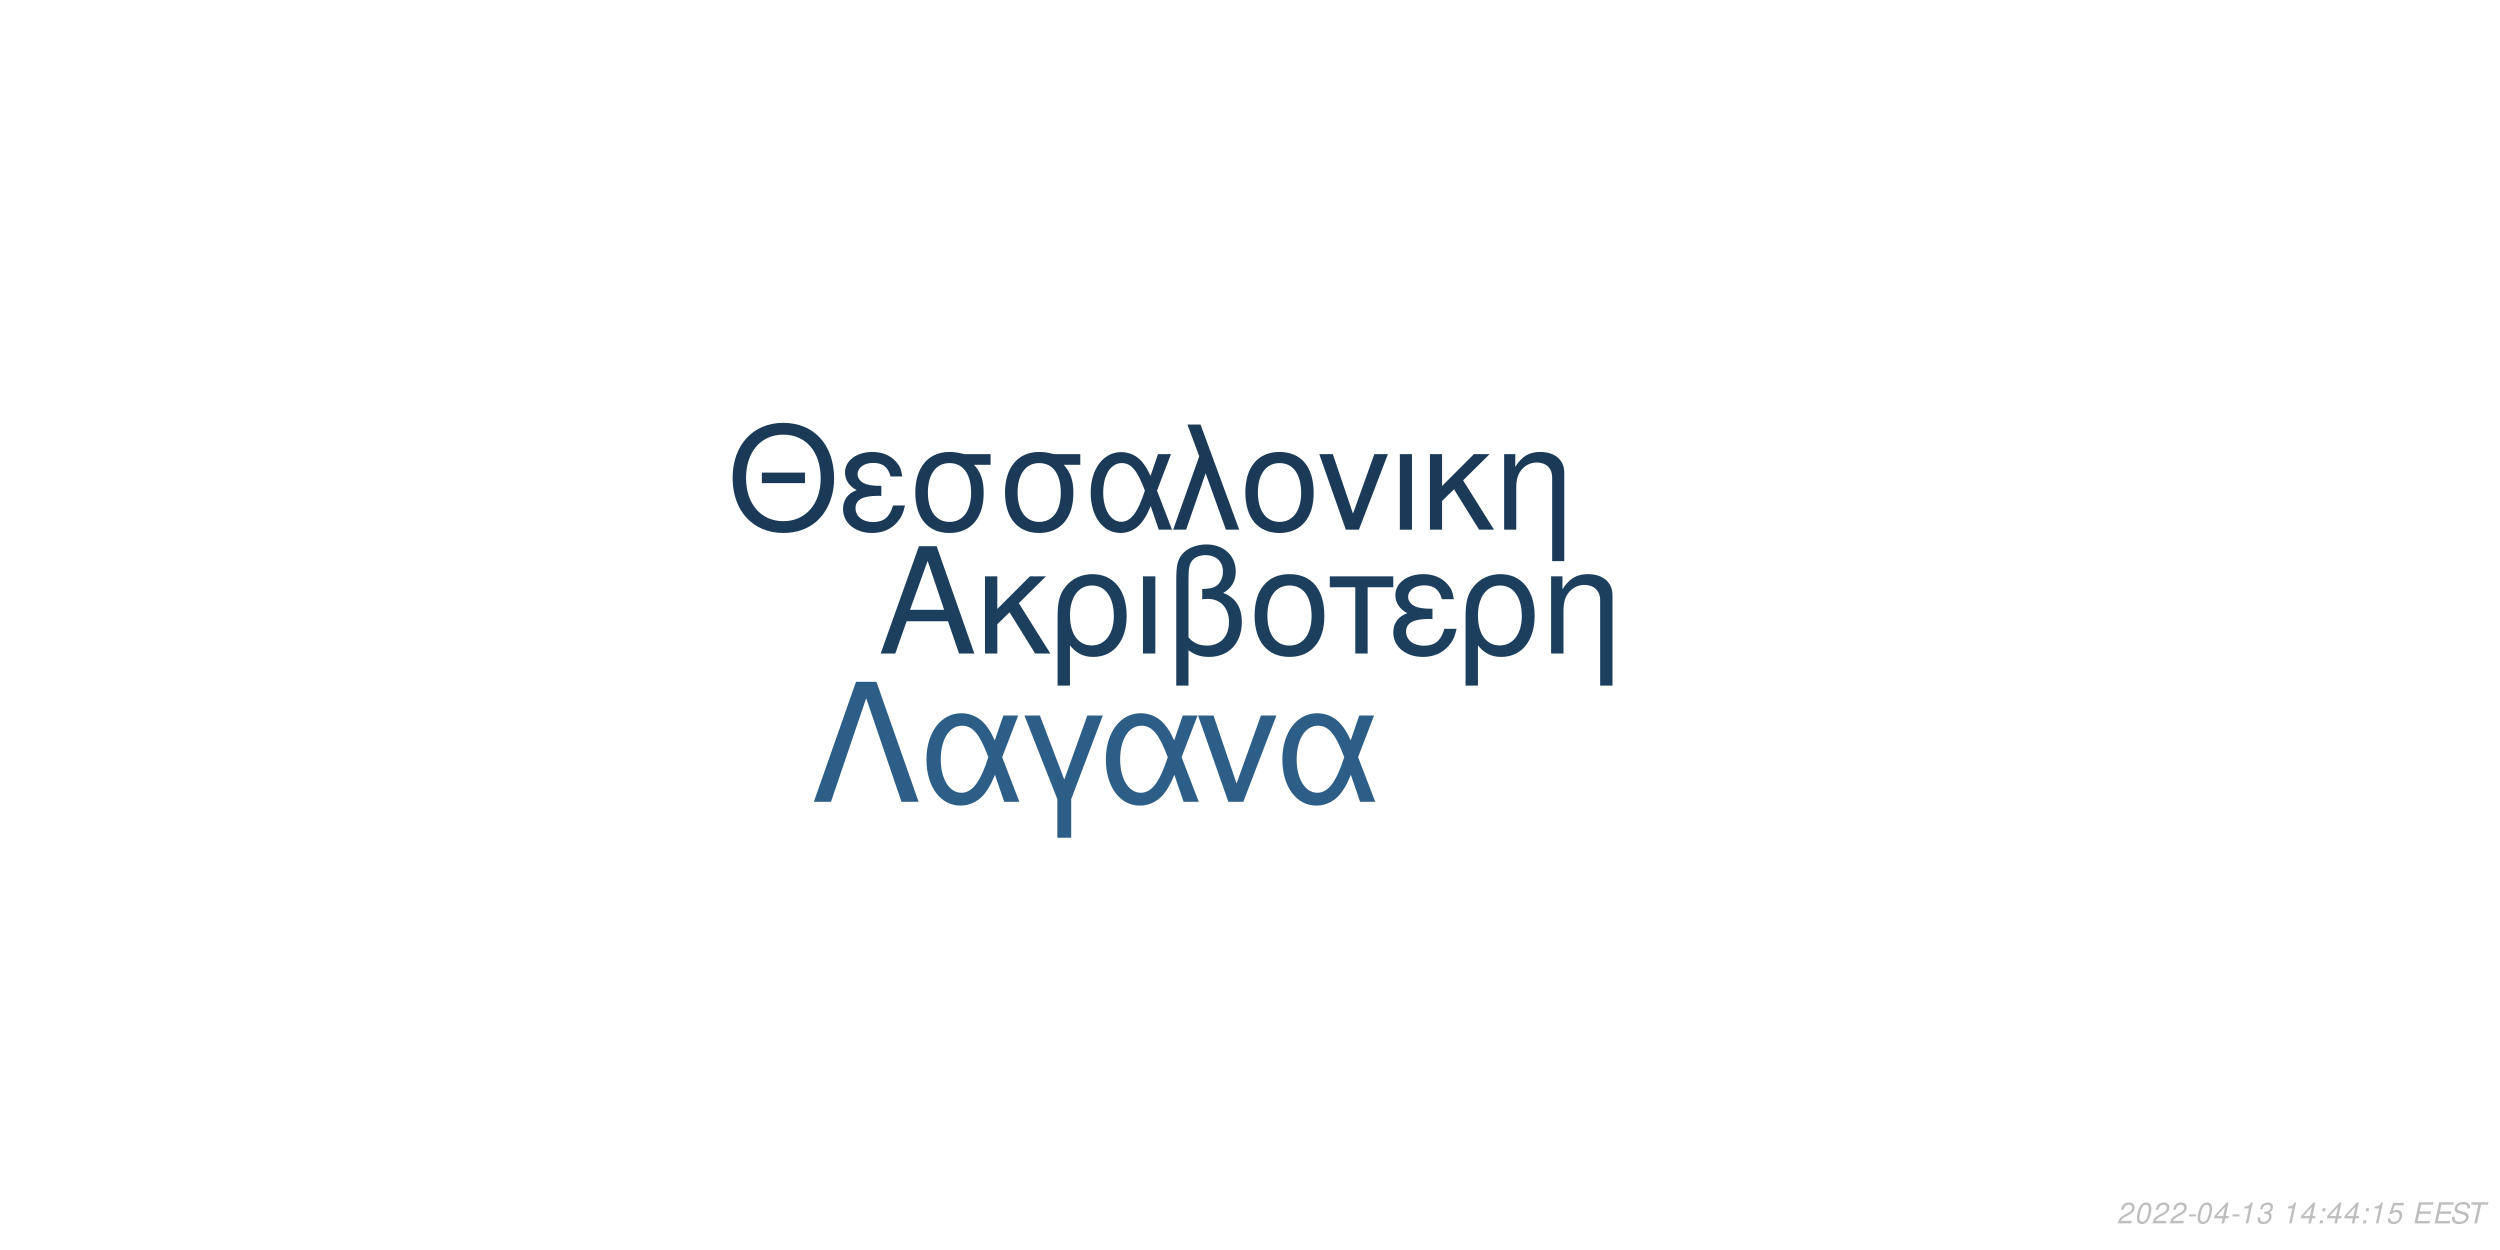
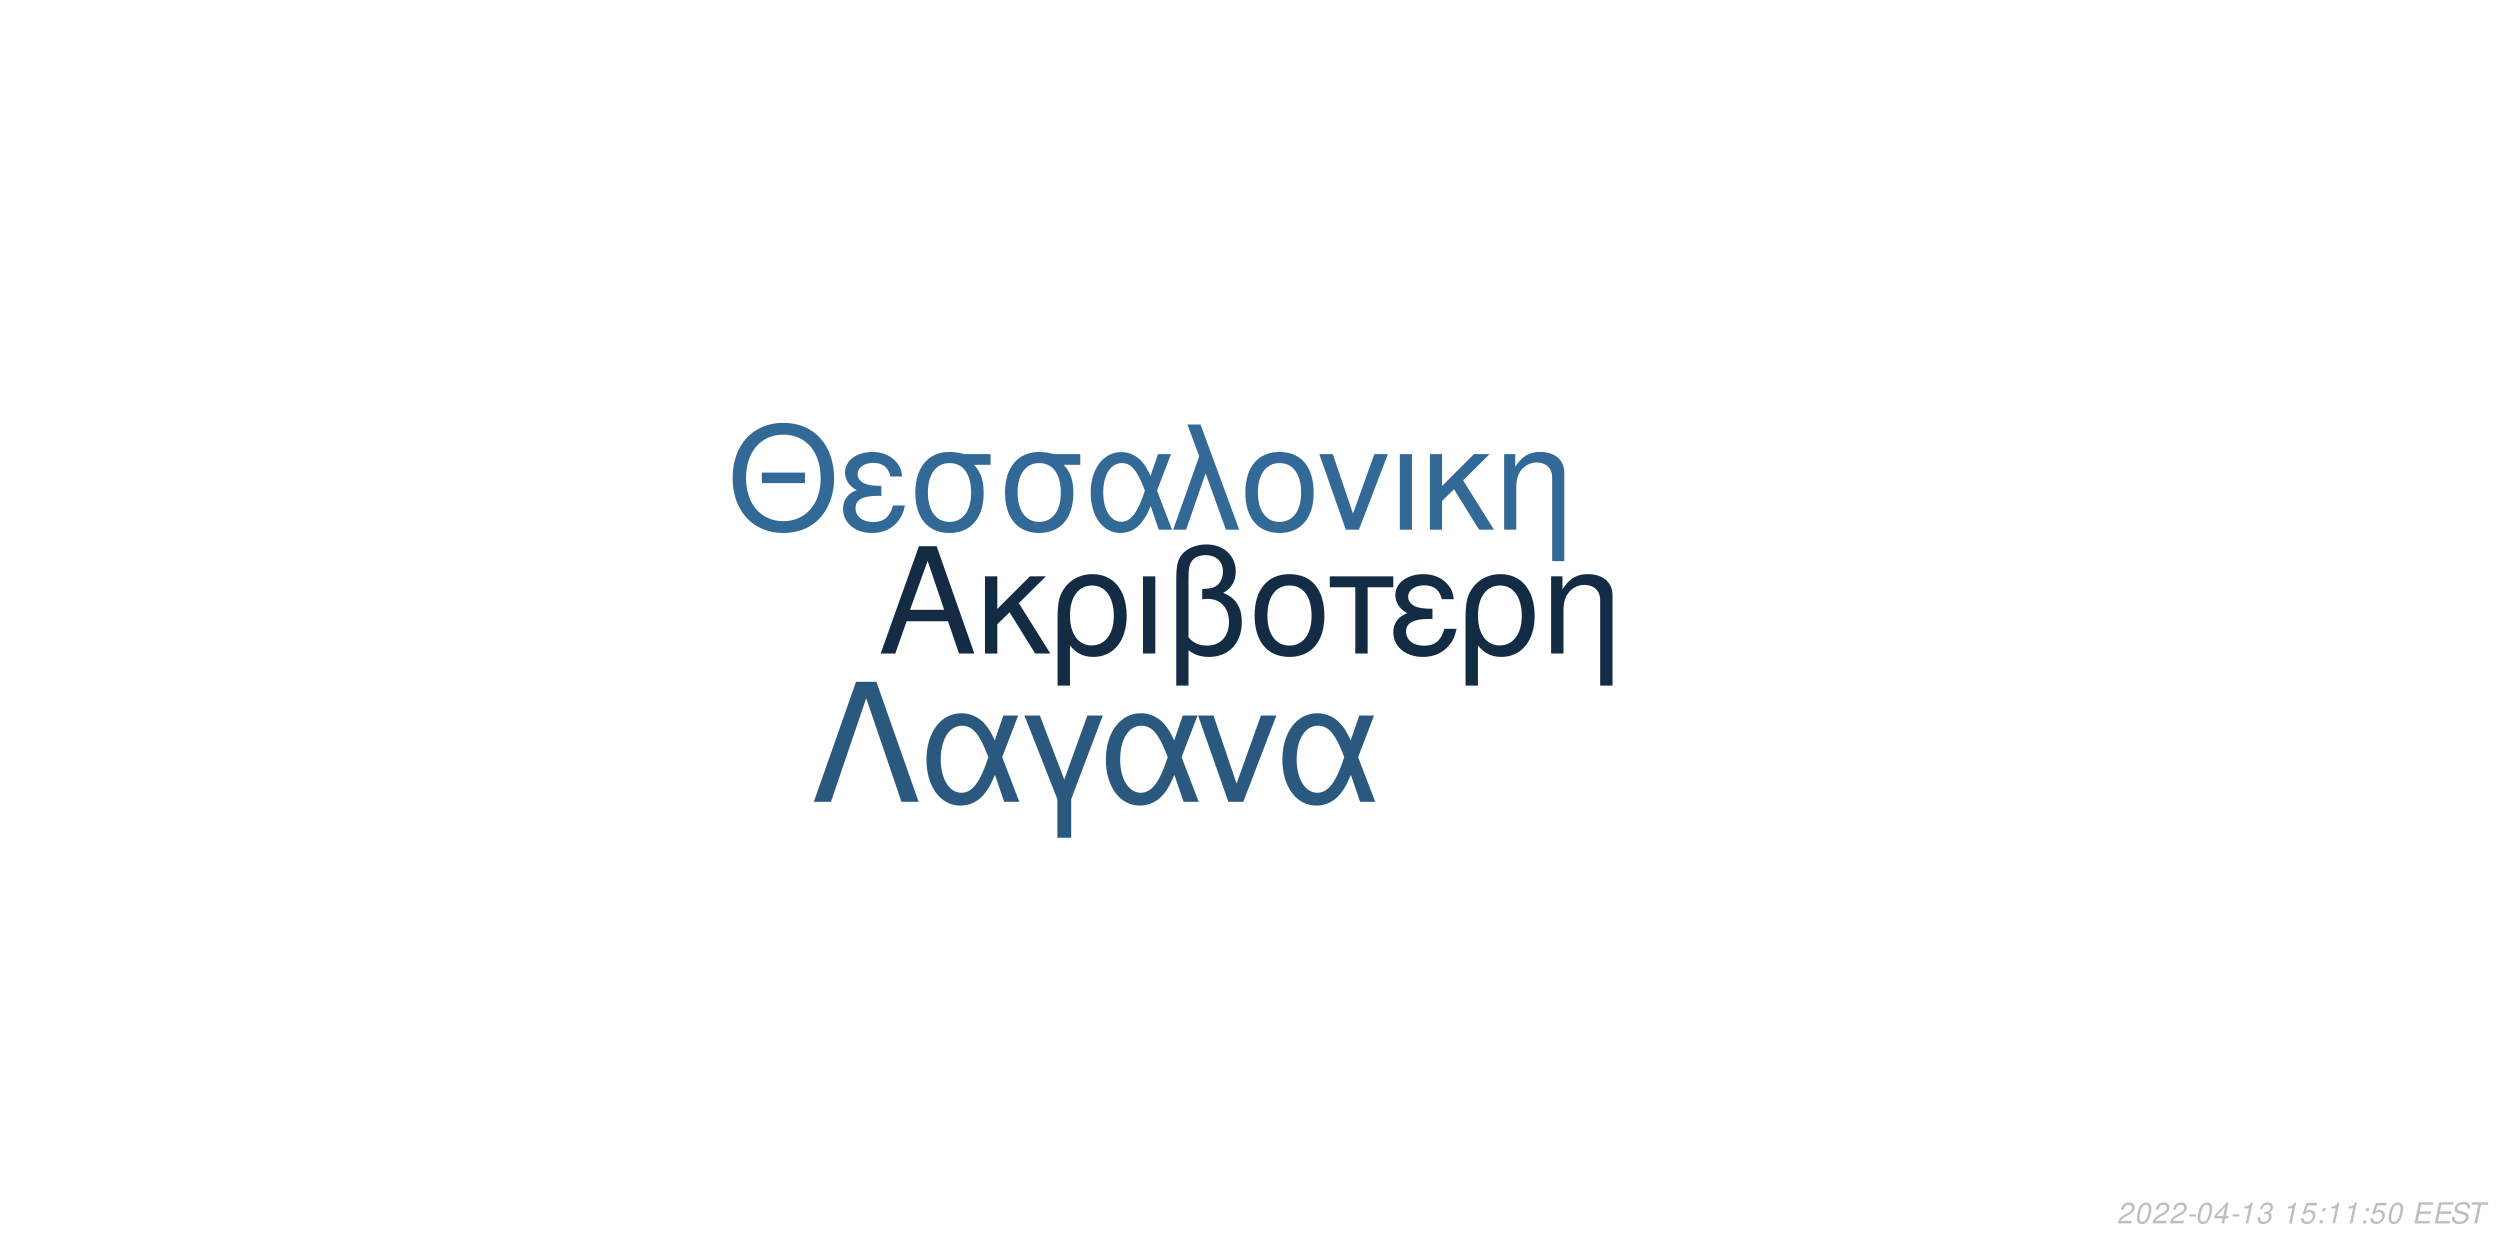
<svg xmlns="http://www.w3.org/2000/svg" xmlns:xlink="http://www.w3.org/1999/xlink" width="864pt" height="432pt" viewBox="0 0 864 432" version="1.1">
  <defs>
    <g>
      <symbol overflow="visible" id="glyph0-0">
        <path style="stroke:none;" d="" />
      </symbol>
      <symbol overflow="visible" id="glyph0-1">
        <path style="stroke:none;" d="M 24.125 -11.141 L 27.938 0 L 33.234 0 L 20.203 -37.094 L 14.094 -37.094 L 0.859 0 L 5.906 0 L 9.828 -11.141 Z M 22.797 -15.109 L 11 -15.109 L 17.094 -32.016 Z M 22.797 -15.109 " />
      </symbol>
      <symbol overflow="visible" id="glyph0-2">
        <path style="stroke:none;" d="M 7.172 -15.422 L 7.172 -26.672 L 2.906 -26.672 L 2.906 0 L 7.172 0 L 7.172 -10.125 L 11.406 -14.25 L 20.25 0 L 25.5 0 L 14.609 -17.406 L 23.969 -26.672 L 18.422 -26.672 Z M 7.172 -15.422 " />
      </symbol>
      <symbol overflow="visible" id="glyph0-3">
        <path style="stroke:none;" d="M 3 11.094 L 7.281 11.094 L 7.281 -2.797 C 9.516 -0.047 11.953 1.172 15.375 1.172 C 22.344 1.172 26.875 -4.422 26.875 -13.031 C 26.875 -21.891 22.297 -27.438 15.062 -27.438 C 11.297 -27.438 7.984 -25.906 5.797 -23.156 C 3.672 -20.516 3 -17.969 3 -12.359 Z M 14.906 -23.516 C 19.547 -23.516 22.438 -19.438 22.438 -12.922 C 22.438 -6.812 19.391 -2.797 14.812 -2.797 C 10.172 -2.797 7.281 -6.766 7.281 -13.125 C 7.281 -19.484 10.234 -23.516 14.906 -23.516 Z M 14.906 -23.516 " />
      </symbol>
      <symbol overflow="visible" id="glyph0-4">
        <path style="stroke:none;" d="M 3.516 0 L 7.781 0 L 7.781 -26.672 L 3.516 -26.672 Z M 3.516 0 " />
      </symbol>
      <symbol overflow="visible" id="glyph0-5">
        <path style="stroke:none;" d="M 4.016 11.094 L 8.25 11.094 L 8.25 -1.172 C 10.172 0.406 12.422 1.172 15.312 1.172 C 22.188 1.172 26.672 -3.609 26.672 -10.891 C 26.672 -15.984 24.578 -19.234 20.25 -20.969 C 23.109 -22.547 24.578 -25.031 24.578 -28.344 C 24.578 -33.844 20.406 -37.703 14.453 -37.703 C 10.938 -37.703 7.734 -36.391 6 -34.25 C 4.484 -32.422 4.016 -30.328 4.016 -25.391 Z M 8.25 -25.656 C 8.25 -29.359 8.5 -30.844 9.469 -32.062 C 10.375 -33.281 12.156 -34 14.094 -34 C 17.812 -34 20.156 -31.812 20.156 -28.297 C 20.156 -25.953 18.984 -23.812 17.297 -23.047 C 16.281 -22.547 15.469 -22.438 12.984 -22.297 L 12.984 -18.781 C 13.734 -18.828 14.344 -18.875 14.969 -18.875 C 19.344 -18.875 22.234 -15.719 22.234 -10.891 C 22.234 -5.906 19.281 -2.75 14.656 -2.75 C 11.953 -2.75 9.922 -3.609 8.25 -5.594 Z M 8.25 -25.656 " />
      </symbol>
      <symbol overflow="visible" id="glyph0-6">
        <path style="stroke:none;" d="M 14.094 -27.438 C 6.562 -27.438 2.094 -22.094 2.094 -13.125 C 2.094 -4.125 6.562 1.172 14.141 1.172 C 21.672 1.172 26.203 -4.172 26.203 -12.922 C 26.203 -22.188 21.828 -27.438 14.094 -27.438 Z M 14.141 -23.516 C 18.938 -23.516 21.781 -19.594 21.781 -12.984 C 21.781 -6.672 18.828 -2.75 14.141 -2.75 C 9.422 -2.75 6.516 -6.672 6.516 -13.125 C 6.516 -19.594 9.422 -23.516 14.141 -23.516 Z M 14.141 -23.516 " />
      </symbol>
      <symbol overflow="visible" id="glyph0-7">
        <path style="stroke:none;" d="M 7.891 0 L 12.156 0 L 12.156 -22.906 L 21.016 -22.906 L 21.016 -26.672 L -0.922 -26.672 L -0.922 -22.906 L 7.891 -22.906 Z M 7.891 0 " />
      </symbol>
      <symbol overflow="visible" id="glyph0-8">
        <path style="stroke:none;" d="M 14.562 -15.469 C 11.344 -15.469 9.562 -15.781 8.297 -16.438 C 6.922 -17.203 6.156 -18.328 6.156 -19.547 C 6.156 -21.891 8.453 -23.562 11.656 -23.562 C 15.062 -23.562 16.953 -22.094 17.812 -18.781 L 21.938 -18.781 C 21.578 -21.266 21.062 -22.5 19.797 -23.922 C 17.812 -26.203 14.906 -27.438 11.453 -27.438 C 5.797 -27.438 1.734 -24.375 1.734 -20.203 C 1.734 -17.609 3.156 -15.375 5.859 -13.938 C 2.797 -12.875 1.016 -10.484 1.016 -7.328 C 1.016 -2.391 5.297 1.172 11.25 1.172 C 14.969 1.172 17.906 -0.109 20.156 -2.641 C 21.578 -4.328 22.297 -5.797 22.906 -8.547 L 18.672 -8.547 C 17.5 -4.422 15.422 -2.703 11.609 -2.703 C 7.938 -2.703 5.438 -4.688 5.438 -7.578 C 5.438 -10.578 7.938 -11.953 13.484 -11.953 C 13.641 -11.953 14.094 -11.953 14.562 -11.906 Z M 14.562 -15.469 " />
      </symbol>
      <symbol overflow="visible" id="glyph0-9">
        <path style="stroke:none;" d="M 3.562 -26.672 L 3.562 0 L 7.844 0 L 7.844 -14.703 C 7.844 -17.906 8.5 -19.891 10.031 -21.531 C 11.406 -22.953 13.188 -23.719 15.062 -23.719 C 18.375 -23.719 20.516 -21.672 20.516 -18.469 L 20.516 11.094 L 24.781 11.094 L 24.781 -20.156 C 24.781 -24.578 21.469 -27.438 16.328 -27.438 C 12.359 -27.438 9.828 -25.906 7.484 -22.188 L 7.484 -26.672 Z M 3.562 -26.672 " />
      </symbol>
      <symbol overflow="visible" id="glyph1-0">
        <path style="stroke:none;" d="" />
      </symbol>
      <symbol overflow="visible" id="glyph1-1">
        <path style="stroke:none;" d="M 26.859 -19.734 L 11.953 -19.734 L 11.953 -16.094 L 26.859 -16.094 Z M 19.328 -36.922 C 8.922 -36.922 1.844 -29.25 1.844 -17.891 C 1.844 -6.484 8.875 1.141 19.391 1.141 C 23.812 1.141 27.703 -0.203 30.641 -2.688 C 34.578 -6.031 36.922 -11.656 36.922 -17.594 C 36.922 -29.297 30 -36.922 19.328 -36.922 Z M 19.328 -32.844 C 27.203 -32.844 32.281 -26.906 32.281 -17.688 C 32.281 -8.922 27.062 -2.938 19.391 -2.938 C 11.609 -2.938 6.484 -8.922 6.484 -17.891 C 6.484 -26.859 11.609 -32.844 19.328 -32.844 Z M 19.328 -32.844 " />
      </symbol>
      <symbol overflow="visible" id="glyph1-2">
        <path style="stroke:none;" d="M 14.25 -15.141 C 11.109 -15.141 9.375 -15.453 8.125 -16.094 C 6.781 -16.844 6.031 -17.938 6.031 -19.141 C 6.031 -21.422 8.266 -23.078 11.406 -23.078 C 14.75 -23.078 16.594 -21.625 17.438 -18.391 L 21.469 -18.391 C 21.125 -20.828 20.625 -22.031 19.391 -23.422 C 17.438 -25.656 14.594 -26.859 11.219 -26.859 C 5.688 -26.859 1.688 -23.875 1.688 -19.781 C 1.688 -17.234 3.094 -15.047 5.734 -13.656 C 2.734 -12.609 1 -10.266 1 -7.172 C 1 -2.344 5.188 1.141 11.016 1.141 C 14.656 1.141 17.547 -0.094 19.734 -2.594 C 21.125 -4.234 21.828 -5.688 22.422 -8.375 L 18.281 -8.375 C 17.141 -4.328 15.094 -2.641 11.359 -2.641 C 7.766 -2.641 5.328 -4.578 5.328 -7.422 C 5.328 -10.359 7.766 -11.703 13.203 -11.703 C 13.359 -11.703 13.797 -11.703 14.25 -11.656 Z M 14.25 -15.141 " />
      </symbol>
      <symbol overflow="visible" id="glyph1-3">
        <path style="stroke:none;" d="M 29 -26.109 L 19.938 -26.109 C 17.594 -26.703 16.438 -26.859 14.703 -26.859 C 7.469 -26.859 2.984 -21.469 2.984 -12.859 C 2.984 -4.031 7.375 1.141 14.797 1.141 C 22.172 1.141 26.609 -4.078 26.609 -12.656 C 26.609 -17.047 25.656 -19.828 23.266 -22.422 L 29 -22.422 Z M 14.797 -23.016 C 19.531 -23.016 22.266 -19.234 22.266 -12.75 C 22.266 -6.531 19.438 -2.688 14.797 -2.688 C 10.172 -2.688 7.328 -6.531 7.328 -12.859 C 7.328 -19.188 10.172 -23.016 14.797 -23.016 Z M 14.797 -23.016 " />
      </symbol>
      <symbol overflow="visible" id="glyph1-4">
        <path style="stroke:none;" d="M 29.344 -26.109 L 24.859 -26.109 L 22.266 -18.578 C 21.125 -21.031 20.484 -22.125 19.328 -23.469 C 17.547 -25.609 14.906 -26.812 12.156 -26.812 C 5.984 -26.812 1.594 -20.984 1.594 -12.812 C 1.594 -4.578 5.828 1.141 11.906 1.141 C 14.953 1.141 17.734 -0.344 19.625 -3.047 C 20.672 -4.531 21.281 -5.688 22.328 -8.172 L 25.109 0 L 29.703 0 L 24.516 -13.5 Z M 20.328 -13.5 C 17.891 -5.922 15.453 -2.734 12.156 -2.734 C 8.516 -2.734 5.922 -6.922 5.922 -12.812 C 5.922 -18.938 8.516 -23.016 12.359 -23.016 C 15.594 -23.016 17.688 -20.531 20.328 -13.5 Z M 20.328 -13.5 " />
      </symbol>
      <symbol overflow="visible" id="glyph1-5">
        <path style="stroke:none;" d="M 1.094 0 L 5.578 0 L 12.312 -19.484 L 19.328 0 L 23.922 0 L 10.562 -36.328 L 6.031 -36.328 L 10.109 -25.359 Z M 1.094 0 " />
      </symbol>
      <symbol overflow="visible" id="glyph1-6">
        <path style="stroke:none;" d="M 13.797 -26.859 C 6.422 -26.859 2.047 -21.625 2.047 -12.859 C 2.047 -4.031 6.422 1.141 13.859 1.141 C 21.234 1.141 25.656 -4.078 25.656 -12.656 C 25.656 -21.719 21.375 -26.859 13.797 -26.859 Z M 13.859 -23.016 C 18.531 -23.016 21.328 -19.188 21.328 -12.703 C 21.328 -6.531 18.438 -2.688 13.859 -2.688 C 9.219 -2.688 6.375 -6.531 6.375 -12.859 C 6.375 -19.188 9.219 -23.016 13.859 -23.016 Z M 13.859 -23.016 " />
      </symbol>
      <symbol overflow="visible" id="glyph1-7">
        <path style="stroke:none;" d="M 14.297 0 L 24.312 -26.109 L 19.625 -26.109 L 12.25 -5.531 L 5.281 -26.109 L 0.594 -26.109 L 9.766 0 Z M 14.297 0 " />
      </symbol>
      <symbol overflow="visible" id="glyph1-8">
        <path style="stroke:none;" d="M 3.438 0 L 7.625 0 L 7.625 -26.109 L 3.438 -26.109 Z M 3.438 0 " />
      </symbol>
      <symbol overflow="visible" id="glyph1-9">
        <path style="stroke:none;" d="M 7.031 -15.094 L 7.031 -26.109 L 2.844 -26.109 L 2.844 0 L 7.031 0 L 7.031 -9.922 L 11.156 -13.953 L 19.828 0 L 24.969 0 L 14.297 -17.047 L 23.469 -26.109 L 18.031 -26.109 Z M 7.031 -15.094 " />
      </symbol>
      <symbol overflow="visible" id="glyph1-10">
        <path style="stroke:none;" d="M 3.484 -26.109 L 3.484 0 L 7.672 0 L 7.672 -14.406 C 7.672 -17.547 8.328 -19.484 9.812 -21.078 C 11.156 -22.469 12.906 -23.219 14.75 -23.219 C 17.984 -23.219 20.078 -21.234 20.078 -18.094 L 20.078 10.859 L 24.266 10.859 L 24.266 -19.734 C 24.266 -24.062 21.031 -26.859 16 -26.859 C 12.109 -26.859 9.609 -25.359 7.328 -21.719 L 7.328 -26.109 Z M 3.484 -26.109 " />
      </symbol>
      <symbol overflow="visible" id="glyph2-0">
        <path style="stroke:none;" d="" />
      </symbol>
      <symbol overflow="visible" id="glyph2-1">
        <path style="stroke:none;" d="M 22.531 -41.484 L 15.484 -41.484 L 0.906 0 L 6.828 0 L 19 -35.797 L 31.188 0 L 37.109 0 Z M 22.531 -41.484 " />
      </symbol>
      <symbol overflow="visible" id="glyph2-2">
        <path style="stroke:none;" d="M 33.516 -29.812 L 28.391 -29.812 L 25.438 -21.219 C 24.125 -24.016 23.391 -25.266 22.078 -26.797 C 20.031 -29.25 17.016 -30.609 13.891 -30.609 C 6.828 -30.609 1.828 -23.953 1.828 -14.625 C 1.828 -5.234 6.656 1.312 13.594 1.312 C 17.078 1.312 20.266 -0.391 22.422 -3.469 C 23.609 -5.172 24.297 -6.484 25.5 -9.328 L 28.688 0 L 33.922 0 L 28 -15.422 Z M 23.219 -15.422 C 20.422 -6.766 17.641 -3.125 13.891 -3.125 C 9.734 -3.125 6.766 -7.906 6.766 -14.625 C 6.766 -21.625 9.734 -26.297 14.109 -26.297 C 17.812 -26.297 20.203 -23.453 23.219 -15.422 Z M 23.219 -15.422 " />
      </symbol>
      <symbol overflow="visible" id="glyph2-3">
        <path style="stroke:none;" d="M 12.062 12.406 L 16.844 12.406 L 16.844 -0.906 L 27.766 -29.812 L 22.422 -29.812 L 14.453 -7.688 L 6.031 -29.812 L 0.688 -29.812 L 12.062 -0.906 Z M 12.062 12.406 " />
      </symbol>
      <symbol overflow="visible" id="glyph2-4">
        <path style="stroke:none;" d="M 16.328 0 L 27.766 -29.812 L 22.422 -29.812 L 14 -6.312 L 6.031 -29.812 L 0.688 -29.812 L 11.156 0 Z M 16.328 0 " />
      </symbol>
      <symbol overflow="visible" id="glyph3-0">
        <path style="stroke:none;" d="" />
      </symbol>
      <symbol overflow="visible" id="glyph3-1">
        <path style="stroke:none;" d="M 5.234 -0.875 L 1.469 -0.875 C 1.641 -1.375 2.203 -1.891 3.109 -2.344 L 4.234 -2.938 C 5.562 -3.625 6.219 -4.469 6.219 -5.484 C 6.219 -5.938 6.062 -6.359 5.797 -6.656 C 5.469 -7.047 4.984 -7.234 4.312 -7.234 C 2.766 -7.234 1.891 -6.453 1.484 -4.734 L 2.375 -4.734 C 2.484 -5.188 2.609 -5.484 2.797 -5.75 C 3.094 -6.203 3.609 -6.453 4.188 -6.453 C 4.891 -6.453 5.344 -6.031 5.344 -5.375 C 5.344 -4.703 4.859 -4.094 4.016 -3.656 L 2.984 -3.125 C 1.234 -2.188 0.797 -1.656 0.344 -0.016 L 5.047 -0.016 Z M 5.234 -0.875 " />
      </symbol>
      <symbol overflow="visible" id="glyph3-2">
        <path style="stroke:none;" d="M 4.203 -7.234 C 3.375 -7.234 2.688 -6.812 2.125 -5.984 C 1.484 -5.047 0.984 -3.188 0.984 -1.734 C 0.984 -1.109 1.172 -0.562 1.484 -0.266 C 1.797 0.047 2.281 0.234 2.766 0.234 C 3.625 0.234 4.281 -0.156 4.859 -1.016 C 5.516 -1.953 6 -3.797 6 -5.266 C 6 -6.5 5.328 -7.234 4.203 -7.234 Z M 4.094 -6.453 C 4.734 -6.453 5.125 -5.984 5.125 -5.156 C 5.125 -4.203 4.781 -2.625 4.406 -1.812 C 3.984 -0.938 3.516 -0.547 2.875 -0.547 C 2.25 -0.547 1.875 -1.031 1.875 -1.828 C 1.875 -2.797 2.203 -4.344 2.594 -5.203 C 2.984 -6.047 3.453 -6.453 4.094 -6.453 Z M 4.094 -6.453 " />
      </symbol>
      <symbol overflow="visible" id="glyph3-3">
        <path style="stroke:none;" d="M 3.516 -3.125 L 1.125 -3.125 L 0.969 -2.406 L 3.359 -2.406 Z M 3.516 -3.125 " />
      </symbol>
      <symbol overflow="visible" id="glyph3-4">
        <path style="stroke:none;" d="M 3.625 -1.75 L 3.266 0 L 4.141 0 L 4.516 -1.75 L 5.562 -1.75 L 5.734 -2.531 L 4.688 -2.531 L 5.688 -7.234 L 5.016 -7.234 L 0.844 -2.672 L 0.641 -1.75 Z M 3.797 -2.531 L 1.594 -2.531 L 4.469 -5.703 Z M 3.797 -2.531 " />
      </symbol>
      <symbol overflow="visible" id="glyph3-5">
        <path style="stroke:none;" d="M 3.703 -5.188 L 2.594 0 L 3.469 0 L 5.016 -7.234 L 4.438 -7.234 C 3.906 -6.156 3.688 -6.016 2.234 -5.812 L 2.109 -5.188 Z M 3.703 -5.188 " />
      </symbol>
      <symbol overflow="visible" id="glyph3-6">
        <path style="stroke:none;" d="M 2.922 -3.312 C 3.125 -3.344 3.234 -3.344 3.375 -3.344 C 4.203 -3.344 4.688 -3 4.688 -2.406 C 4.688 -1.312 3.906 -0.547 2.781 -0.547 C 2.047 -0.547 1.594 -0.938 1.594 -1.562 C 1.594 -1.719 1.609 -1.844 1.656 -2.094 L 0.766 -2.094 C 0.734 -1.797 0.719 -1.641 0.719 -1.469 C 0.719 -0.375 1.406 0.234 2.641 0.234 C 3.547 0.234 4.297 -0.078 4.812 -0.656 C 5.266 -1.156 5.562 -1.875 5.562 -2.547 C 5.562 -3.125 5.344 -3.453 4.797 -3.734 C 5.641 -4.234 6.016 -4.844 6.016 -5.734 C 6.016 -6.656 5.312 -7.234 4.203 -7.234 C 3.375 -7.234 2.672 -6.938 2.188 -6.375 C 1.891 -6.031 1.703 -5.641 1.516 -4.906 L 2.391 -4.906 C 2.5 -5.359 2.594 -5.594 2.734 -5.812 C 3.047 -6.234 3.516 -6.453 4.078 -6.453 C 4.734 -6.453 5.141 -6.125 5.141 -5.578 C 5.141 -5.188 5.016 -4.797 4.797 -4.547 C 4.516 -4.234 4 -4.062 3.266 -4.062 L 3.078 -4.062 Z M 2.922 -3.312 " />
      </symbol>
      <symbol overflow="visible" id="glyph3-7">
        <path style="stroke:none;" d="" />
      </symbol>
      <symbol overflow="visible" id="glyph3-8">
-         <path style="stroke:none;" d="M 2.359 -1.031 L 1.312 -1.031 L 1.094 0 L 2.141 0 Z M 3.266 -5.234 L 2.219 -5.234 L 2 -4.203 L 3.047 -4.203 Z M 3.266 -5.234 " />
+         <path style="stroke:none;" d="M 6.297 -7.094 L 2.594 -7.094 L 1.234 -3.234 L 2.047 -3.234 C 2.656 -3.766 2.938 -3.906 3.531 -3.906 C 4.328 -3.906 4.797 -3.453 4.797 -2.688 C 4.797 -1.438 3.969 -0.547 2.828 -0.547 C 2.031 -0.547 1.609 -0.938 1.578 -1.734 L 0.703 -1.734 L 0.703 -1.516 C 0.703 -0.938 0.844 -0.547 1.188 -0.266 C 1.562 0.062 2.078 0.234 2.703 0.234 C 3.656 0.234 4.391 -0.156 4.984 -0.922 C 5.422 -1.5 5.672 -2.234 5.672 -2.953 C 5.672 -4 4.938 -4.672 3.812 -4.672 C 3.328 -4.672 2.906 -4.547 2.406 -4.234 L 3.109 -6.219 L 6.109 -6.219 Z M 6.297 -7.094 " />
      </symbol>
      <symbol overflow="visible" id="glyph3-9">
-         <path style="stroke:none;" d="M 6.297 -7.094 L 2.594 -7.094 L 1.234 -3.234 L 2.047 -3.234 C 2.656 -3.766 2.938 -3.906 3.531 -3.906 C 4.328 -3.906 4.797 -3.453 4.797 -2.688 C 4.797 -1.438 3.969 -0.547 2.828 -0.547 C 2.031 -0.547 1.609 -0.938 1.578 -1.734 L 0.703 -1.734 L 0.703 -1.516 C 0.703 -0.938 0.844 -0.547 1.188 -0.266 C 1.562 0.062 2.078 0.234 2.703 0.234 C 3.656 0.234 4.391 -0.156 4.984 -0.922 C 5.422 -1.5 5.672 -2.234 5.672 -2.953 C 5.672 -4 4.938 -4.672 3.812 -4.672 C 3.328 -4.672 2.906 -4.547 2.406 -4.234 L 3.109 -6.219 L 6.109 -6.219 Z M 6.297 -7.094 " />
+         <path style="stroke:none;" d="M 2.359 -1.031 L 1.312 -1.031 L 1.094 0 L 2.141 0 Z M 3.266 -5.234 L 2.219 -5.234 L 2 -4.203 L 3.047 -4.203 Z M 3.266 -5.234 " />
      </symbol>
      <symbol overflow="visible" id="glyph3-10">
        <path style="stroke:none;" d="M 2.547 -3.312 L 6.5 -3.312 L 6.688 -4.141 L 2.719 -4.141 L 3.219 -6.469 L 7.344 -6.469 L 7.516 -7.297 L 2.453 -7.297 L 0.906 0 L 6.125 0 L 6.297 -0.812 L 2.016 -0.812 Z M 2.547 -3.312 " />
      </symbol>
      <symbol overflow="visible" id="glyph3-11">
        <path style="stroke:none;" d="M 7.062 -5.156 C 7.125 -5.438 7.141 -5.562 7.141 -5.703 C 7.141 -6.156 6.938 -6.594 6.594 -6.891 C 6.188 -7.25 5.656 -7.406 4.875 -7.406 C 3.844 -7.406 3.047 -7.125 2.5 -6.562 C 2.094 -6.141 1.781 -5.438 1.781 -4.922 C 1.781 -4.297 2.219 -3.766 2.891 -3.562 L 4.594 -3.094 C 5.406 -2.859 5.734 -2.578 5.734 -2.094 C 5.734 -1.781 5.547 -1.406 5.266 -1.141 C 4.844 -0.766 4.266 -0.578 3.453 -0.578 C 2.328 -0.578 1.812 -0.984 1.812 -1.906 C 1.812 -2.047 1.812 -2.125 1.844 -2.312 L 0.984 -2.312 C 0.906 -2.062 0.891 -1.906 0.891 -1.688 C 0.891 -0.484 1.797 0.234 3.297 0.234 C 4.359 0.234 5.234 -0.062 5.812 -0.609 C 6.344 -1.078 6.688 -1.797 6.688 -2.375 C 6.688 -2.641 6.609 -2.906 6.453 -3.156 C 6.234 -3.5 5.938 -3.703 5.469 -3.828 L 3.75 -4.312 C 2.984 -4.547 2.734 -4.734 2.734 -5.188 C 2.734 -5.547 2.875 -5.844 3.188 -6.109 C 3.547 -6.438 4.031 -6.594 4.703 -6.594 C 5.266 -6.594 5.688 -6.484 5.906 -6.297 C 6.094 -6.125 6.219 -5.797 6.219 -5.516 C 6.219 -5.422 6.203 -5.344 6.188 -5.156 Z M 7.062 -5.156 " />
      </symbol>
      <symbol overflow="visible" id="glyph3-12">
        <path style="stroke:none;" d="M 4.938 -6.469 L 7.312 -6.469 L 7.484 -7.297 L 1.75 -7.297 L 1.578 -6.469 L 3.984 -6.469 L 2.609 0 L 3.547 0 Z M 4.938 -6.469 " />
      </symbol>
    </g>
  </defs>
  <g id="surface1">
    <rect x="0" y="0" width="864" height="432" style="fill:rgb(100%,100%,100%);fill-opacity:1;stroke:none;" />
-     <g style="fill:rgb(11.373%,24.706%,36.863%);fill-opacity:1;">
+     <g style="fill:rgb(7.451%,17.255%,26.667%);fill-opacity:1;">
      <use xlink:href="#glyph0-1" x="303.5" y="225.861" />
      <use xlink:href="#glyph0-2" x="337.5" y="225.861" />
      <use xlink:href="#glyph0-3" x="362.5" y="225.861" />
      <use xlink:href="#glyph0-4" x="391.5" y="225.861" />
      <use xlink:href="#glyph0-5" x="402.5" y="225.861" />
      <use xlink:href="#glyph0-6" x="431.5" y="225.861" />
      <use xlink:href="#glyph0-7" x="460.5" y="225.861" />
      <use xlink:href="#glyph0-8" x="480.5" y="225.861" />
      <use xlink:href="#glyph0-3" x="503.5" y="225.861" />
      <use xlink:href="#glyph0-9" x="532.5" y="225.861" />
    </g>
-     <g style="fill:rgb(10.588%,22.745%,34.118%);fill-opacity:1;">
+     <g style="fill:rgb(19.608%,41.176%,59.216%);fill-opacity:1;">
      <use xlink:href="#glyph1-1" x="251.348" y="183.058" />
      <use xlink:href="#glyph1-2" x="290.348" y="183.058" />
      <use xlink:href="#glyph1-3" x="313.348" y="183.058" />
      <use xlink:href="#glyph1-3" x="344.348" y="183.058" />
      <use xlink:href="#glyph1-4" x="375.348" y="183.058" />
      <use xlink:href="#glyph1-5" x="404.348" y="183.058" />
      <use xlink:href="#glyph1-6" x="428.348" y="183.058" />
      <use xlink:href="#glyph1-7" x="455.348" y="183.058" />
      <use xlink:href="#glyph1-8" x="480.348" y="183.058" />
      <use xlink:href="#glyph1-9" x="491.348" y="183.058" />
      <use xlink:href="#glyph1-10" x="516.348" y="183.058" />
    </g>
-     <g style="fill:rgb(17.647%,36.863%,52.941%);fill-opacity:1;">
+     <g style="fill:rgb(16.471%,34.51%,49.804%);fill-opacity:1;">
      <use xlink:href="#glyph2-1" x="280.359" y="277.105" />
      <use xlink:href="#glyph2-2" x="318.359" y="277.105" />
      <use xlink:href="#glyph2-3" x="353.359" y="277.105" />
      <use xlink:href="#glyph2-2" x="380.359" y="277.105" />
      <use xlink:href="#glyph2-4" x="413.359" y="277.105" />
      <use xlink:href="#glyph2-2" x="441.359" y="277.105" />
    </g>
    <g style="fill:rgb(74.51%,74.51%,74.51%);fill-opacity:1;">
      <use xlink:href="#glyph3-1" x="731.52" y="422.81" />
      <use xlink:href="#glyph3-2" x="737.52" y="422.81" />
      <use xlink:href="#glyph3-1" x="743.52" y="422.81" />
      <use xlink:href="#glyph3-1" x="749.52" y="422.81" />
      <use xlink:href="#glyph3-3" x="755.52" y="422.81" />
      <use xlink:href="#glyph3-2" x="758.52" y="422.81" />
      <use xlink:href="#glyph3-4" x="764.52" y="422.81" />
      <use xlink:href="#glyph3-3" x="770.52" y="422.81" />
      <use xlink:href="#glyph3-5" x="773.52" y="422.81" />
      <use xlink:href="#glyph3-6" x="779.52" y="422.81" />
      <use xlink:href="#glyph3-7" x="785.52" y="422.81" />
      <use xlink:href="#glyph3-5" x="788.52" y="422.81" />
-       <use xlink:href="#glyph3-4" x="794.52" y="422.81" />
-       <use xlink:href="#glyph3-8" x="800.52" y="422.81" />
-       <use xlink:href="#glyph3-4" x="803.52" y="422.81" />
-       <use xlink:href="#glyph3-4" x="809.52" y="422.81" />
-       <use xlink:href="#glyph3-8" x="815.52" y="422.81" />
-       <use xlink:href="#glyph3-5" x="818.52" y="422.81" />
-       <use xlink:href="#glyph3-9" x="824.52" y="422.81" />
+       <use xlink:href="#glyph3-8" x="794.52" y="422.81" />
+       <use xlink:href="#glyph3-9" x="800.52" y="422.81" />
+       <use xlink:href="#glyph3-5" x="803.52" y="422.81" />
+       <use xlink:href="#glyph3-5" x="809.52" y="422.81" />
+       <use xlink:href="#glyph3-9" x="815.52" y="422.81" />
+       <use xlink:href="#glyph3-8" x="818.52" y="422.81" />
+       <use xlink:href="#glyph3-2" x="824.52" y="422.81" />
      <use xlink:href="#glyph3-7" x="830.52" y="422.81" />
      <use xlink:href="#glyph3-10" x="833.52" y="422.81" />
      <use xlink:href="#glyph3-10" x="840.52" y="422.81" />
      <use xlink:href="#glyph3-11" x="846.52" y="422.81" />
      <use xlink:href="#glyph3-12" x="852.52" y="422.81" />
    </g>
  </g>
</svg>
